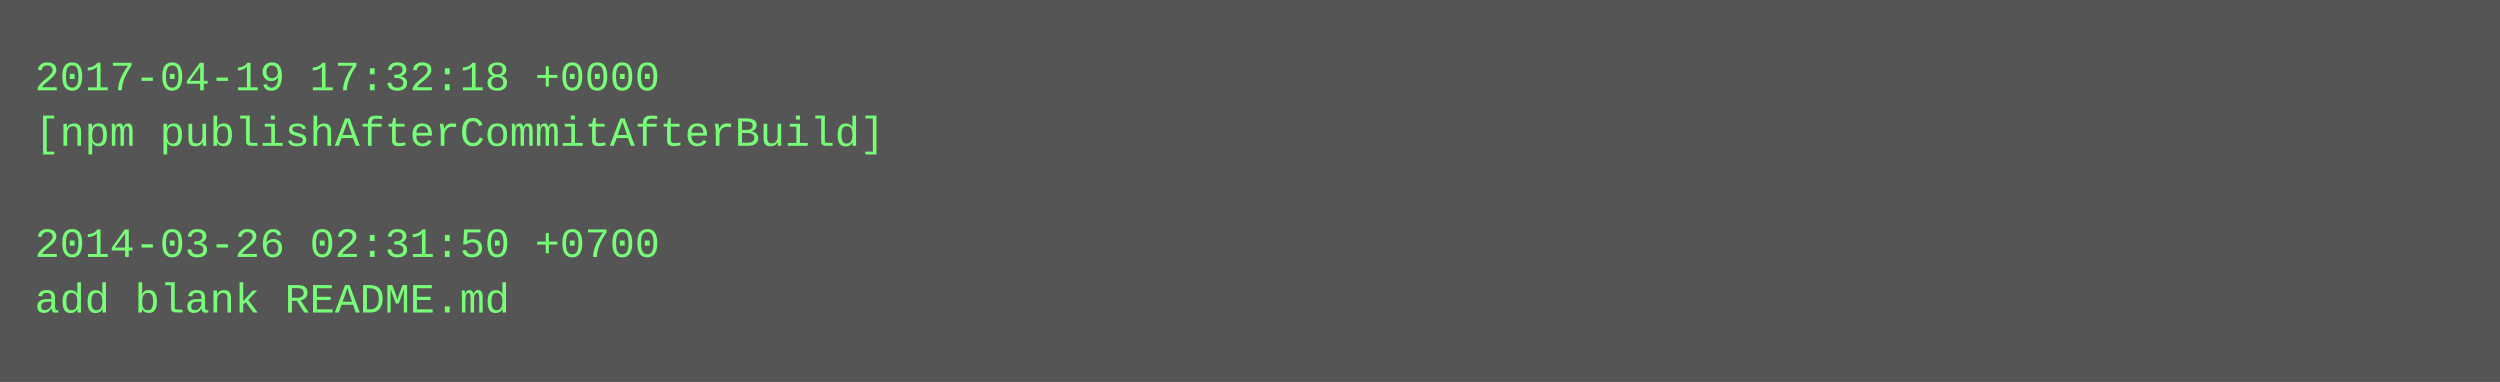
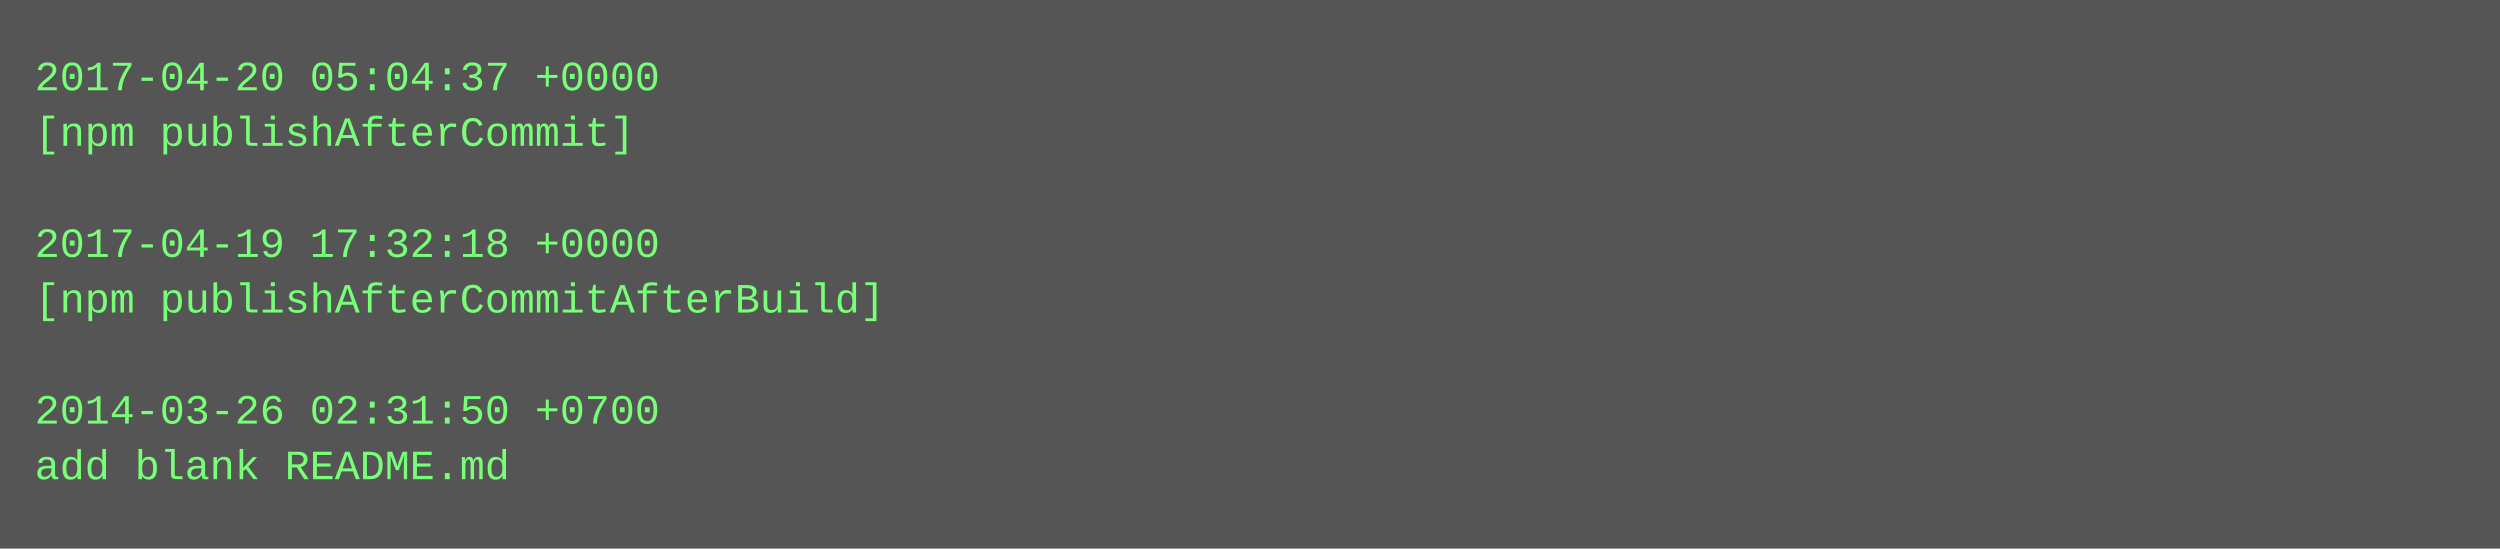
- <svg xmlns="http://www.w3.org/2000/svg" height="110" width="720">
-   <rect height="110" fill="#555" width="720" />
+ <svg xmlns="http://www.w3.org/2000/svg" height="158" width="720">
+   <rect height="158" fill="#555" width="720" />
  <text fill="#7f7" font-family="Courier New" font-size="12" xml:space="preserve">
-     <tspan x="10" y="26">2017-04-19 17:32:18 +0000</tspan>
-     <tspan x="10" y="42">[npm publishAfterCommitAfterBuild]</tspan>
+     <tspan x="10" y="26">2017-04-20 05:04:37 +0000</tspan>
+     <tspan x="10" y="42">[npm publishAfterCommit]</tspan>
    <tspan x="10" y="58" />
-     <tspan x="10" y="74">2014-03-26 02:31:50 +0700</tspan>
-     <tspan x="10" y="90">add blank README.md</tspan>
+     <tspan x="10" y="74">2017-04-19 17:32:18 +0000</tspan>
+     <tspan x="10" y="90">[npm publishAfterCommitAfterBuild]</tspan>
+     <tspan x="10" y="106" />
+     <tspan x="10" y="122">2014-03-26 02:31:50 +0700</tspan>
+     <tspan x="10" y="138">add blank README.md</tspan>
  </text>
</svg>
